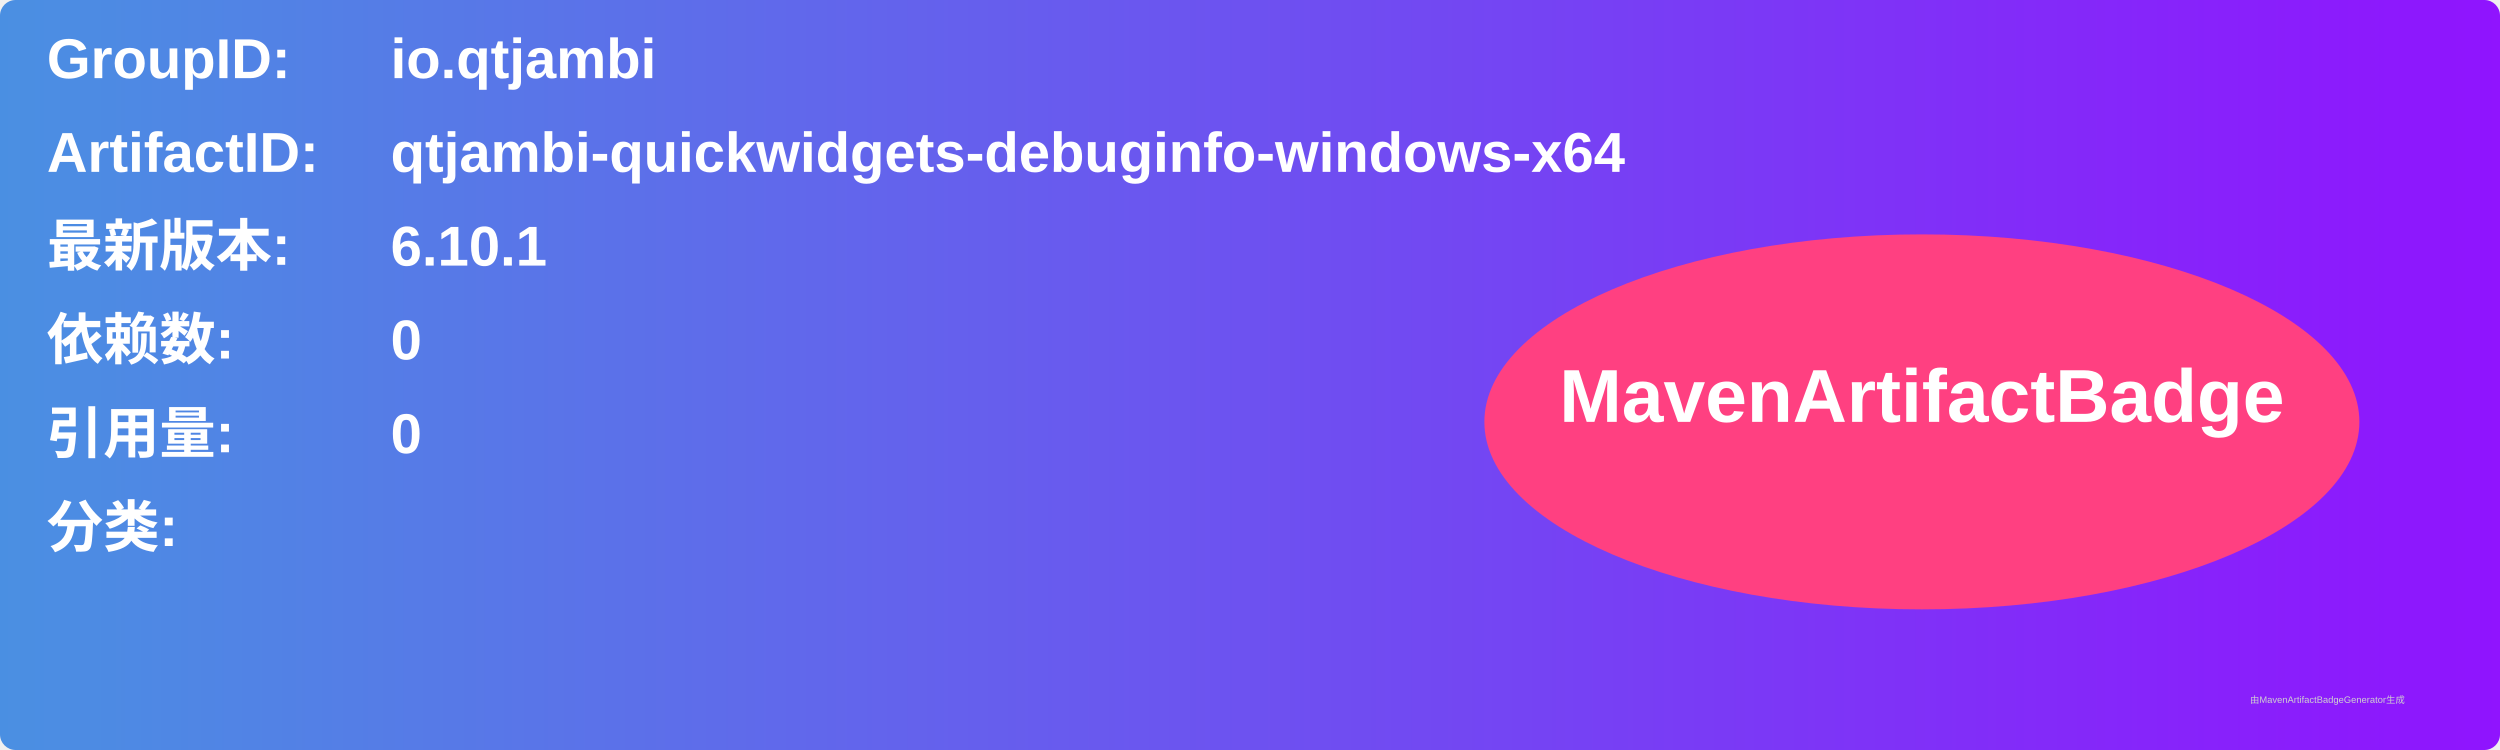
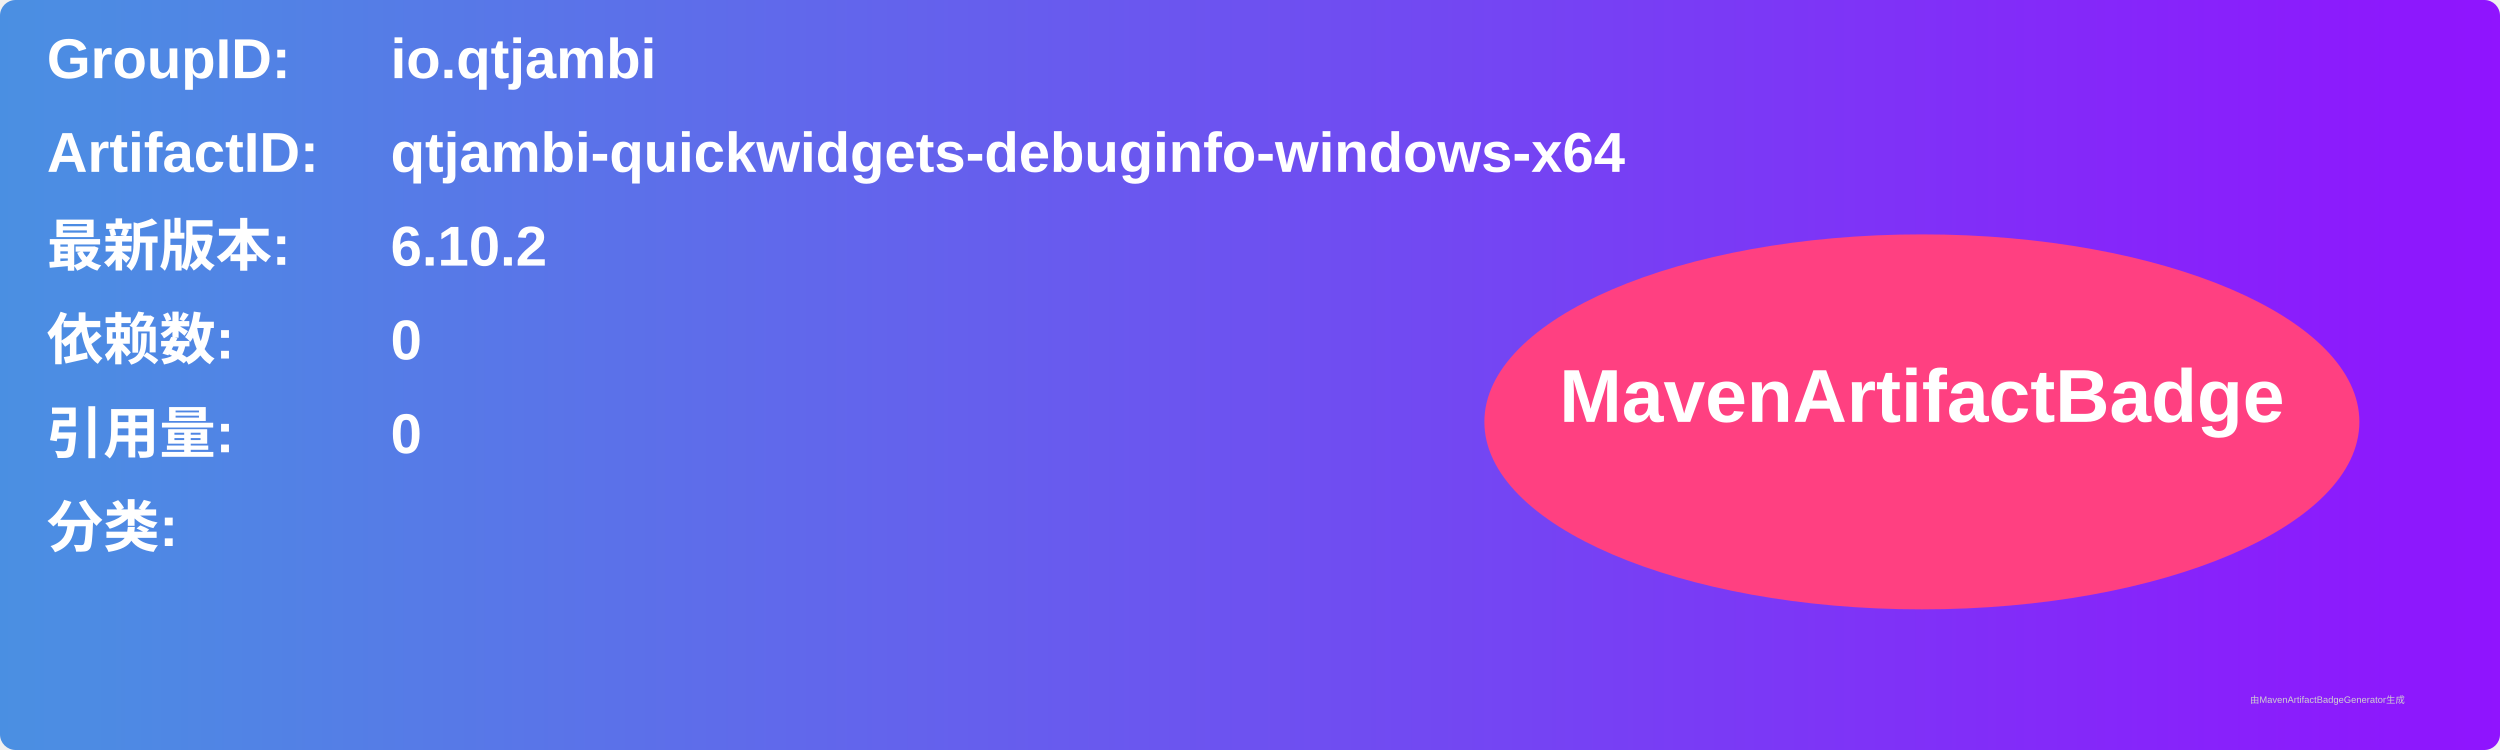
<svg xmlns="http://www.w3.org/2000/svg" width="800" height="240" viewBox="0 0 800 240">
  <linearGradient id="grad" x1="0%" y1="0%" x2="100%" y2="0%">
    <stop offset="0%" stop-color="#4a90e2" />
    <stop offset="100%" stop-color="#9013fe" />
  </linearGradient>
  <rect width="100%" height="100%" rx="5" ry="5" fill="url(#grad)" />
  <g transform="translate(15, 15)">
    <text x="0" y="10" font-family="Arial" font-size="18" fill="white" font-weight="bold" width="260">GroupID:</text>
    <text x="110" y="10" font-family="Arial" font-size="18" fill="white" font-weight="bold" width="460">io.qtjambi</text>
    <text x="0" y="40" font-family="Arial" font-size="18" fill="white" font-weight="bold" width="260">ArtifactID:</text>
    <text x="110" y="40" font-family="Arial" font-size="18" fill="white" font-weight="bold" width="460">qtjambi-quickwidgets-debuginfo-windows-x64</text>
    <text x="0" y="70" font-family="Arial" font-size="18" fill="white" font-weight="bold">最新版本:</text>
    <text x="110" y="70" font-family="Arial" font-size="18" fill="white" font-weight="bold">
-       <tspan font-weight="bold">6.10.1</tspan>
+       <tspan font-weight="bold">6.10.2</tspan>
    </text>
    <text x="0" y="100" font-family="Arial" font-size="18" fill="white" font-weight="bold">依赖数: </text>
    <text x="110" y="100" font-family="Arial" font-size="18" fill="white">
      <tspan font-weight="bold">0</tspan>
    </text>
    <text x="0" y="130" font-family="Arial" font-size="18" fill="white" font-weight="bold">引用量: </text>
    <text x="110" y="130" font-family="Arial" font-size="18" fill="white">
      <tspan font-weight="bold">0</tspan>
    </text>
    <text x="0" y="160" font-family="Arial" font-size="18" fill="white" font-weight="bold">分类:</text>
    <text x="10" y="190" font-family="Arial" font-size="10" fill="white">
      <tspan font-weight="bold" />
    </text>
    <ellipse cx="600" cy="120" rx="140" ry="60" fill="#ff4081" />
    <text x="600" y="120" text-anchor="middle" font-family="Arial" font-size="24" fill="white" font-weight="bold">MavenArtifactBadge</text>
  </g>
  <text x="720" y="225" font-family="Arial" font-size="3" fill="#d0d0d0">由MavenArtifactBadgeGenerator生成</text>
</svg>
